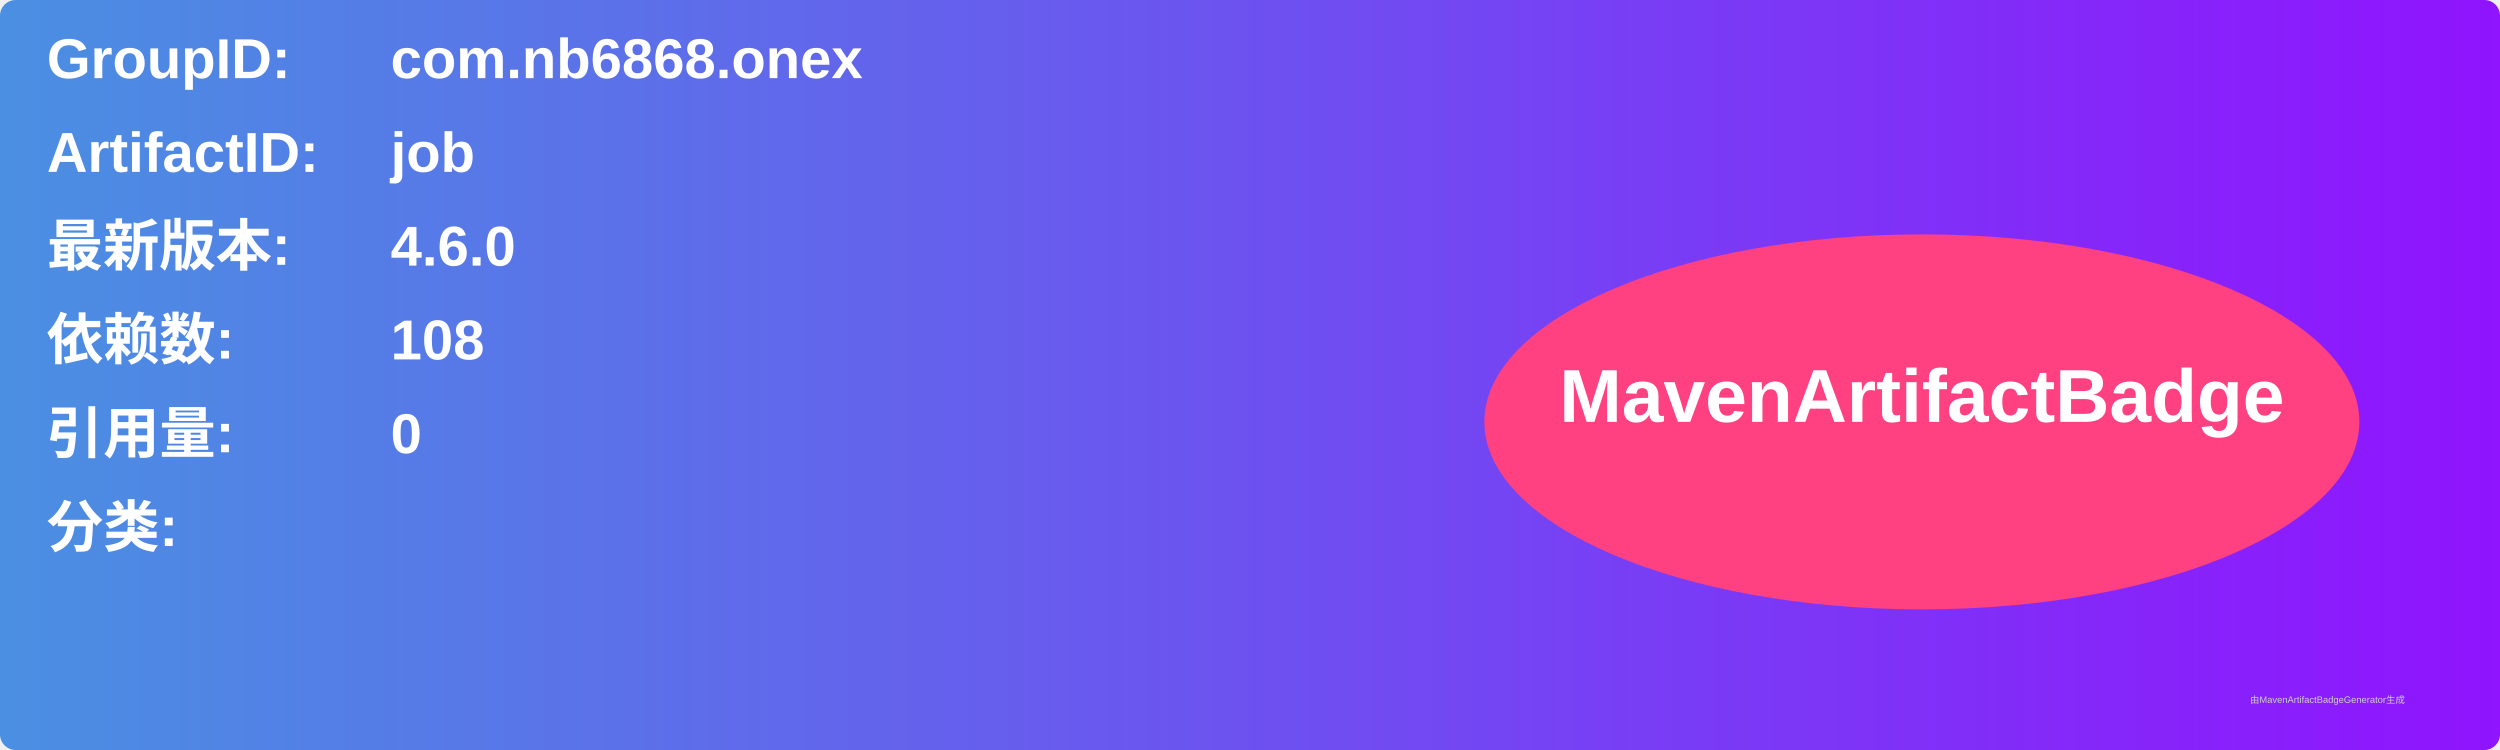
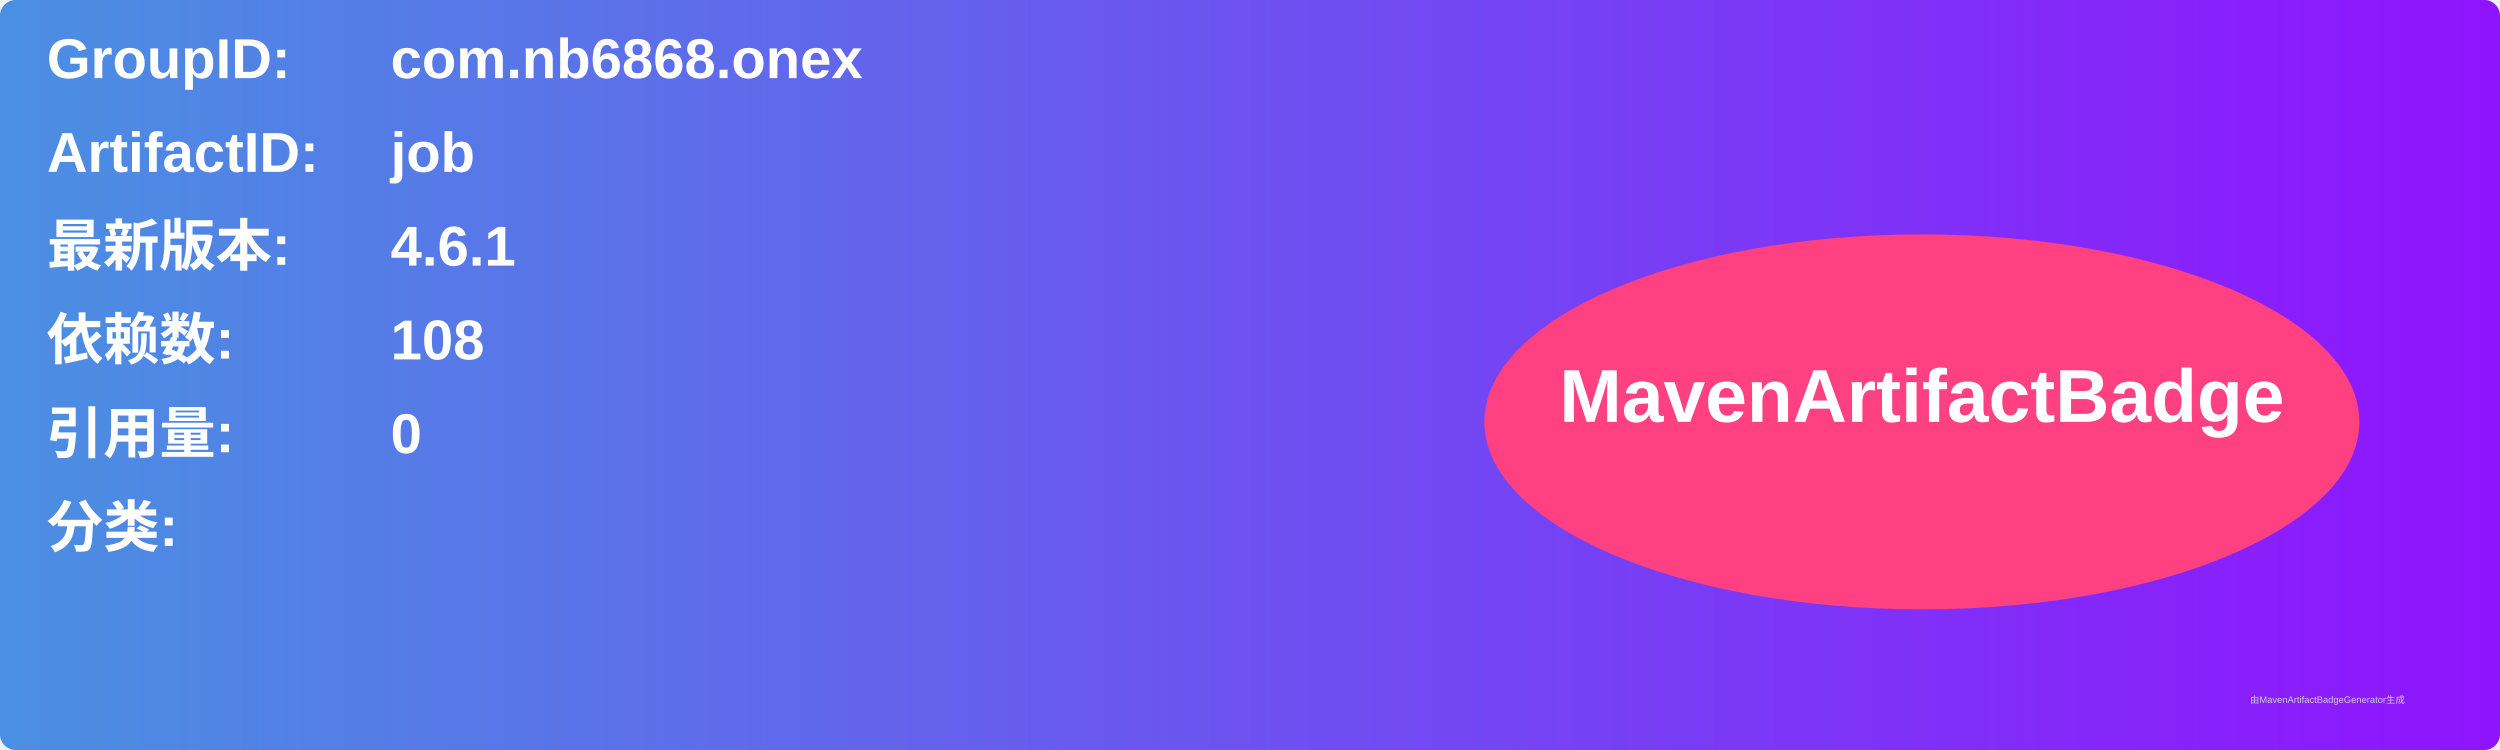
<svg xmlns="http://www.w3.org/2000/svg" width="800" height="240" viewBox="0 0 800 240">
  <linearGradient id="grad" x1="0%" y1="0%" x2="100%" y2="0%">
    <stop offset="0%" stop-color="#4a90e2" />
    <stop offset="100%" stop-color="#9013fe" />
  </linearGradient>
  <rect width="100%" height="100%" rx="5" ry="5" fill="url(#grad)" />
  <g transform="translate(15, 15)">
    <text x="0" y="10" font-family="Arial" font-size="18" fill="white" font-weight="bold" width="260">GroupID:</text>
    <text x="110" y="10" font-family="Arial" font-size="18" fill="white" font-weight="bold" width="460">com.nb6868.onex</text>
    <text x="0" y="40" font-family="Arial" font-size="18" fill="white" font-weight="bold" width="260">ArtifactID:</text>
    <text x="110" y="40" font-family="Arial" font-size="18" fill="white" font-weight="bold" width="460">job</text>
    <text x="0" y="70" font-family="Arial" font-size="18" fill="white" font-weight="bold">最新版本:</text>
    <text x="110" y="70" font-family="Arial" font-size="18" fill="white" font-weight="bold">
-       <tspan font-weight="bold">4.6.0</tspan>
+       <tspan font-weight="bold">4.6.1</tspan>
    </text>
    <text x="0" y="100" font-family="Arial" font-size="18" fill="white" font-weight="bold">依赖数: </text>
    <text x="110" y="100" font-family="Arial" font-size="18" fill="white">
      <tspan font-weight="bold">108</tspan>
    </text>
    <text x="0" y="130" font-family="Arial" font-size="18" fill="white" font-weight="bold">引用量: </text>
    <text x="110" y="130" font-family="Arial" font-size="18" fill="white">
      <tspan font-weight="bold">0</tspan>
    </text>
    <text x="0" y="160" font-family="Arial" font-size="18" fill="white" font-weight="bold">分类:</text>
    <text x="10" y="190" font-family="Arial" font-size="10" fill="white">
      <tspan font-weight="bold" />
    </text>
    <ellipse cx="600" cy="120" rx="140" ry="60" fill="#ff4081" />
    <text x="600" y="120" text-anchor="middle" font-family="Arial" font-size="24" fill="white" font-weight="bold">MavenArtifactBadge</text>
  </g>
  <text x="720" y="225" font-family="Arial" font-size="3" fill="#d0d0d0">由MavenArtifactBadgeGenerator生成</text>
</svg>
